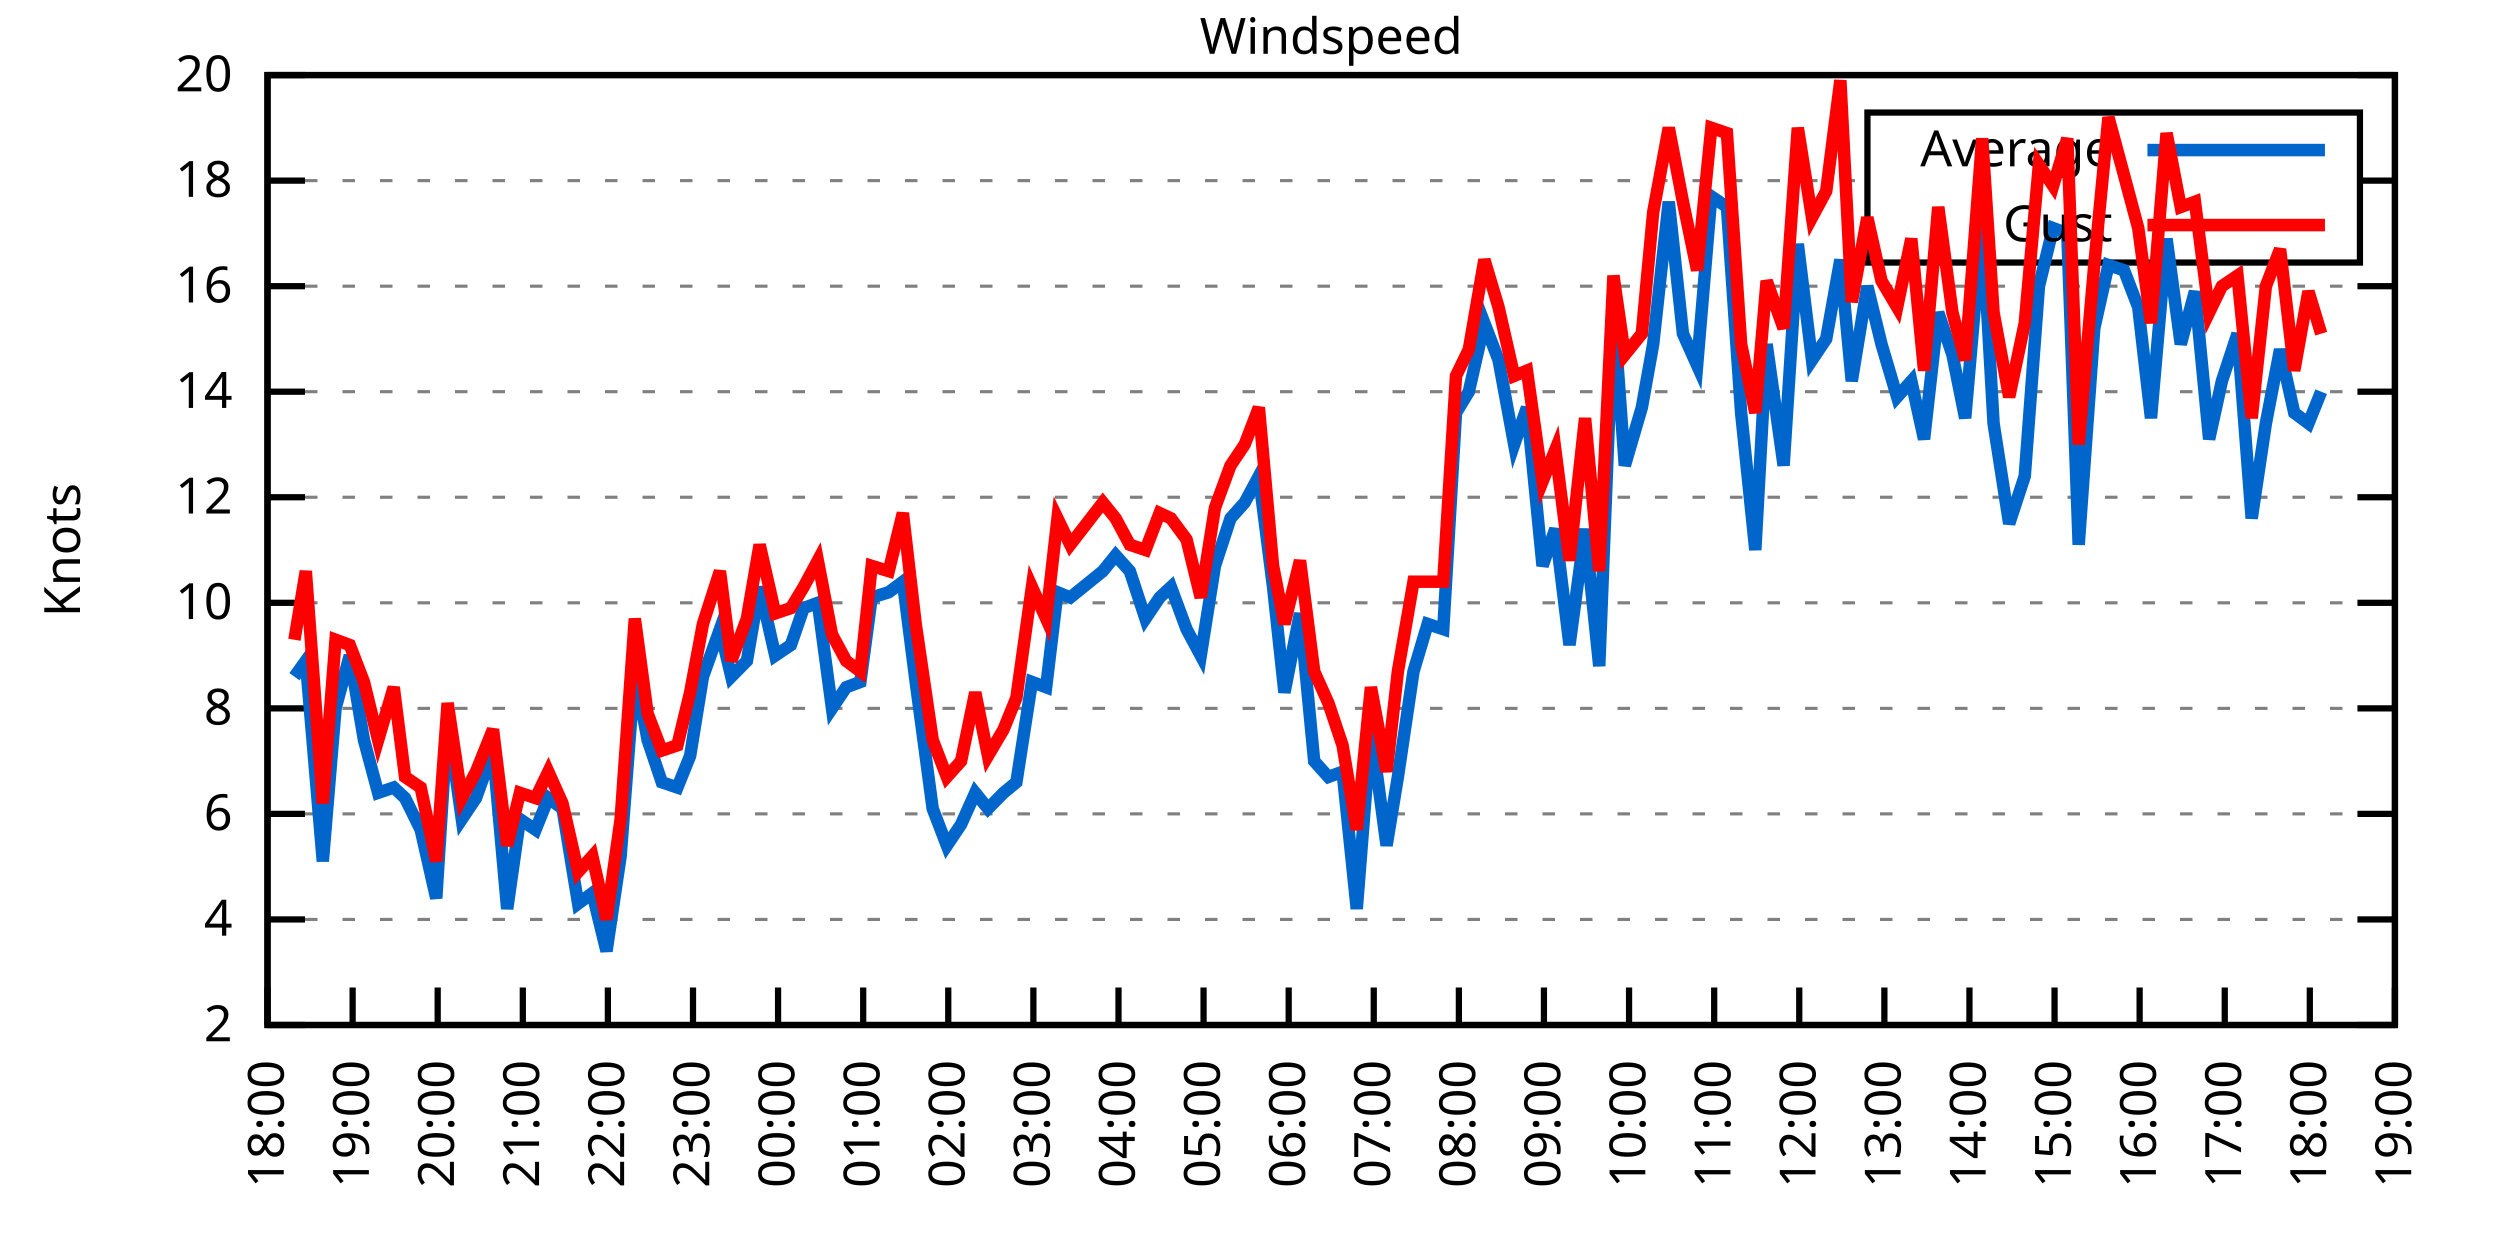
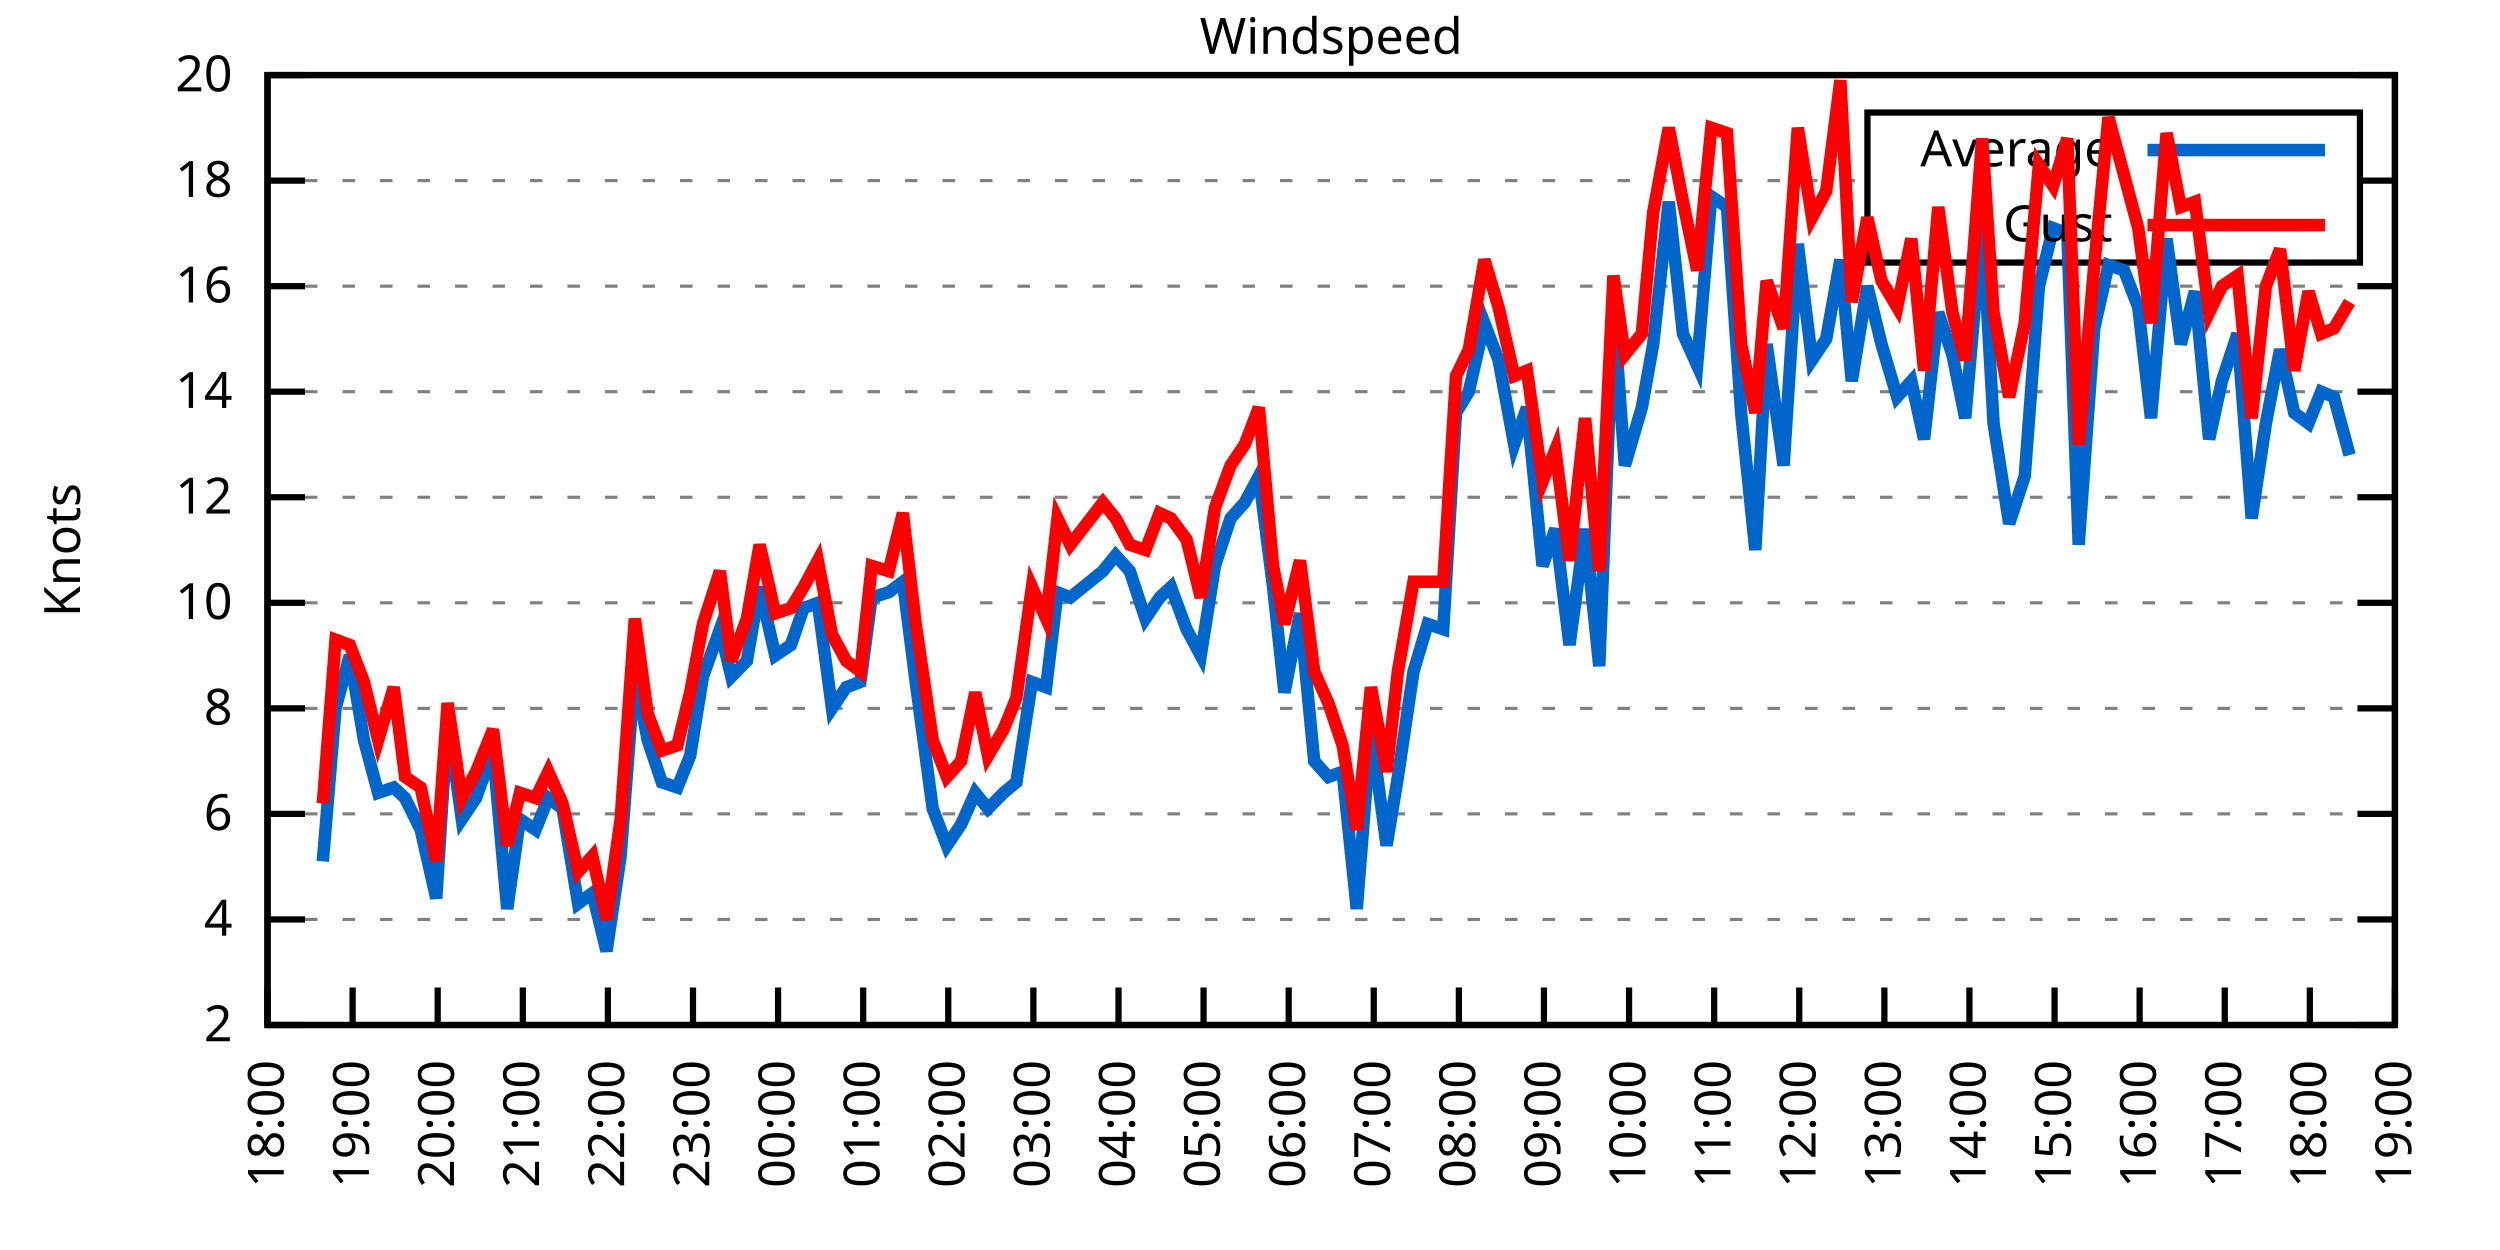
<svg xmlns="http://www.w3.org/2000/svg" xmlns:xlink="http://www.w3.org/1999/xlink" width="400" height="200" viewBox="0 0 400 200">
  <g id="gnuplot_canvas">
    <rect x="0" y="0" width="400" height="200" fill="none" />
    <defs>
      <circle id="gpDot" r="0.5" stroke-width="0.5" stroke="currentColor" />
      <path id="gpPt0" stroke-width="0.333" stroke="currentColor" d="M-1,0 h2 M0,-1 v2" />
      <path id="gpPt1" stroke-width="0.333" stroke="currentColor" d="M-1,-1 L1,1 M1,-1 L-1,1" />
      <path id="gpPt2" stroke-width="0.333" stroke="currentColor" d="M-1,0 L1,0 M0,-1 L0,1 M-1,-1 L1,1 M-1,1 L1,-1" />
      <rect id="gpPt3" stroke-width="0.333" stroke="currentColor" x="-1" y="-1" width="2" height="2" />
      <rect id="gpPt4" stroke-width="0.333" stroke="currentColor" fill="currentColor" x="-1" y="-1" width="2" height="2" />
      <circle id="gpPt5" stroke-width="0.333" stroke="currentColor" cx="0" cy="0" r="1" />
      <use xlink:href="#gpPt5" id="gpPt6" fill="currentColor" stroke="none" />
      <path id="gpPt7" stroke-width="0.333" stroke="currentColor" d="M0,-1.33 L-1.33,0.67 L1.33,0.67 z" />
      <use xlink:href="#gpPt7" id="gpPt8" fill="currentColor" stroke="none" />
      <use xlink:href="#gpPt7" id="gpPt9" stroke="currentColor" transform="rotate(180)" />
      <use xlink:href="#gpPt9" id="gpPt10" fill="currentColor" stroke="none" />
      <use xlink:href="#gpPt3" id="gpPt11" stroke="currentColor" transform="rotate(45)" />
      <use xlink:href="#gpPt11" id="gpPt12" fill="currentColor" stroke="none" />
      <path id="gpPt13" stroke-width="0.333" stroke="currentColor" d="M0,1.330 L1.265,0.411 L0.782,-1.067 L-0.782,-1.076 L-1.265,0.411 z" />
      <use xlink:href="#gpPt13" id="gpPt14" fill="currentColor" stroke="none" />
      <filter id="textbox" filterUnits="objectBoundingBox" x="0" y="0" height="1" width="1">
        <feFlood flood-color="white" flood-opacity="1" result="bgnd" />
        <feComposite in="SourceGraphic" in2="bgnd" operator="atop" />
      </filter>
      <filter id="greybox" filterUnits="objectBoundingBox" x="0" y="0" height="1" width="1">
        <feFlood flood-color="lightgrey" flood-opacity="1" result="grey" />
        <feComposite in="SourceGraphic" in2="grey" operator="atop" />
      </filter>
    </defs>
    <g fill="none" color="white" stroke="currentColor" stroke-width="1.00" stroke-linecap="butt" stroke-linejoin="miter">
</g>
    <g fill="none" color="black" stroke="currentColor" stroke-width="1.00" stroke-linecap="butt" stroke-linejoin="miter">
      <g stroke="none" shape-rendering="crispEdges">
        <polygon fill="rgb(255, 255, 255)" points="42.80,164.00 383.18,164.00 383.18,12.02 42.80,12.02 " />
      </g>
    </g>
    <g fill="none" color="black" stroke="currentColor" stroke-width="1.00" stroke-linecap="butt" stroke-linejoin="miter">
</g>
    <g fill="none" color="black" stroke="black" stroke-width="0.50" stroke-linecap="butt" stroke-linejoin="miter">
</g>
    <g fill="none" color="gray" stroke="currentColor" stroke-width="0.50" stroke-linecap="butt" stroke-linejoin="miter">
      <path stroke="gray" stroke-dasharray="2,4" class="gridline" d="M42.80,164.00 L383.19,164.00  " />
    </g>
    <g fill="none" color="gray" stroke="gray" stroke-width="1.00" stroke-linecap="butt" stroke-linejoin="miter">
</g>
    <g fill="none" color="black" stroke="currentColor" stroke-width="1.00" stroke-linecap="butt" stroke-linejoin="miter">
      <path stroke="black" d="M42.80,164.00 L48.80,164.00 M383.19,164.00 L377.19,164.00  " />
      <g transform="translate(37.20,166.60)" stroke="none" fill="black" font-family="Sans" font-size="8.00" text-anchor="end">
        <text>
          <tspan font-family="Sans"> 2</tspan>
        </text>
      </g>
    </g>
    <g fill="none" color="black" stroke="currentColor" stroke-width="1.00" stroke-linecap="butt" stroke-linejoin="miter">
</g>
    <g fill="none" color="black" stroke="black" stroke-width="0.50" stroke-linecap="butt" stroke-linejoin="miter">
</g>
    <g fill="none" color="gray" stroke="currentColor" stroke-width="0.50" stroke-linecap="butt" stroke-linejoin="miter">
      <path stroke="gray" stroke-dasharray="2,4" class="gridline" d="M42.80,147.11 L383.19,147.11  " />
    </g>
    <g fill="none" color="gray" stroke="gray" stroke-width="1.00" stroke-linecap="butt" stroke-linejoin="miter">
</g>
    <g fill="none" color="black" stroke="currentColor" stroke-width="1.00" stroke-linecap="butt" stroke-linejoin="miter">
      <path stroke="black" d="M42.80,147.11 L48.80,147.11 M383.19,147.11 L377.19,147.11  " />
      <g transform="translate(37.20,149.71)" stroke="none" fill="black" font-family="Sans" font-size="8.00" text-anchor="end">
        <text>
          <tspan font-family="Sans"> 4</tspan>
        </text>
      </g>
    </g>
    <g fill="none" color="black" stroke="currentColor" stroke-width="1.00" stroke-linecap="butt" stroke-linejoin="miter">
</g>
    <g fill="none" color="black" stroke="black" stroke-width="0.50" stroke-linecap="butt" stroke-linejoin="miter">
</g>
    <g fill="none" color="gray" stroke="currentColor" stroke-width="0.50" stroke-linecap="butt" stroke-linejoin="miter">
      <path stroke="gray" stroke-dasharray="2,4" class="gridline" d="M42.80,130.22 L383.19,130.22  " />
    </g>
    <g fill="none" color="gray" stroke="gray" stroke-width="1.00" stroke-linecap="butt" stroke-linejoin="miter">
</g>
    <g fill="none" color="black" stroke="currentColor" stroke-width="1.00" stroke-linecap="butt" stroke-linejoin="miter">
      <path stroke="black" d="M42.80,130.22 L48.80,130.22 M383.19,130.22 L377.19,130.22  " />
      <g transform="translate(37.20,132.82)" stroke="none" fill="black" font-family="Sans" font-size="8.00" text-anchor="end">
        <text>
          <tspan font-family="Sans"> 6</tspan>
        </text>
      </g>
    </g>
    <g fill="none" color="black" stroke="currentColor" stroke-width="1.00" stroke-linecap="butt" stroke-linejoin="miter">
</g>
    <g fill="none" color="black" stroke="black" stroke-width="0.50" stroke-linecap="butt" stroke-linejoin="miter">
</g>
    <g fill="none" color="gray" stroke="currentColor" stroke-width="0.50" stroke-linecap="butt" stroke-linejoin="miter">
      <path stroke="gray" stroke-dasharray="2,4" class="gridline" d="M42.80,113.34 L383.19,113.34  " />
    </g>
    <g fill="none" color="gray" stroke="gray" stroke-width="1.00" stroke-linecap="butt" stroke-linejoin="miter">
</g>
    <g fill="none" color="black" stroke="currentColor" stroke-width="1.00" stroke-linecap="butt" stroke-linejoin="miter">
      <path stroke="black" d="M42.80,113.34 L48.80,113.34 M383.19,113.34 L377.19,113.34  " />
      <g transform="translate(37.20,115.94)" stroke="none" fill="black" font-family="Sans" font-size="8.00" text-anchor="end">
        <text>
          <tspan font-family="Sans"> 8</tspan>
        </text>
      </g>
    </g>
    <g fill="none" color="black" stroke="currentColor" stroke-width="1.00" stroke-linecap="butt" stroke-linejoin="miter">
</g>
    <g fill="none" color="black" stroke="black" stroke-width="0.50" stroke-linecap="butt" stroke-linejoin="miter">
</g>
    <g fill="none" color="gray" stroke="currentColor" stroke-width="0.50" stroke-linecap="butt" stroke-linejoin="miter">
      <path stroke="gray" stroke-dasharray="2,4" class="gridline" d="M42.80,96.45 L383.19,96.45  " />
    </g>
    <g fill="none" color="gray" stroke="gray" stroke-width="1.00" stroke-linecap="butt" stroke-linejoin="miter">
</g>
    <g fill="none" color="black" stroke="currentColor" stroke-width="1.00" stroke-linecap="butt" stroke-linejoin="miter">
      <path stroke="black" d="M42.80,96.45 L48.80,96.45 M383.19,96.45 L377.19,96.45  " />
      <g transform="translate(37.20,99.05)" stroke="none" fill="black" font-family="Sans" font-size="8.00" text-anchor="end">
        <text>
          <tspan font-family="Sans"> 10</tspan>
        </text>
      </g>
    </g>
    <g fill="none" color="black" stroke="currentColor" stroke-width="1.00" stroke-linecap="butt" stroke-linejoin="miter">
</g>
    <g fill="none" color="black" stroke="black" stroke-width="0.50" stroke-linecap="butt" stroke-linejoin="miter">
</g>
    <g fill="none" color="gray" stroke="currentColor" stroke-width="0.50" stroke-linecap="butt" stroke-linejoin="miter">
      <path stroke="gray" stroke-dasharray="2,4" class="gridline" d="M42.80,79.56 L383.19,79.56  " />
    </g>
    <g fill="none" color="gray" stroke="gray" stroke-width="1.00" stroke-linecap="butt" stroke-linejoin="miter">
</g>
    <g fill="none" color="black" stroke="currentColor" stroke-width="1.00" stroke-linecap="butt" stroke-linejoin="miter">
      <path stroke="black" d="M42.80,79.56 L48.80,79.56 M383.19,79.56 L377.19,79.56  " />
      <g transform="translate(37.20,82.16)" stroke="none" fill="black" font-family="Sans" font-size="8.00" text-anchor="end">
        <text>
          <tspan font-family="Sans"> 12</tspan>
        </text>
      </g>
    </g>
    <g fill="none" color="black" stroke="currentColor" stroke-width="1.00" stroke-linecap="butt" stroke-linejoin="miter">
</g>
    <g fill="none" color="black" stroke="black" stroke-width="0.50" stroke-linecap="butt" stroke-linejoin="miter">
</g>
    <g fill="none" color="gray" stroke="currentColor" stroke-width="0.50" stroke-linecap="butt" stroke-linejoin="miter">
      <path stroke="gray" stroke-dasharray="2,4" class="gridline" d="M42.80,62.67 L383.19,62.67  " />
    </g>
    <g fill="none" color="gray" stroke="gray" stroke-width="1.00" stroke-linecap="butt" stroke-linejoin="miter">
</g>
    <g fill="none" color="black" stroke="currentColor" stroke-width="1.00" stroke-linecap="butt" stroke-linejoin="miter">
      <path stroke="black" d="M42.80,62.67 L48.80,62.67 M383.19,62.67 L377.19,62.67  " />
      <g transform="translate(37.20,65.27)" stroke="none" fill="black" font-family="Sans" font-size="8.00" text-anchor="end">
        <text>
          <tspan font-family="Sans"> 14</tspan>
        </text>
      </g>
    </g>
    <g fill="none" color="black" stroke="currentColor" stroke-width="1.00" stroke-linecap="butt" stroke-linejoin="miter">
</g>
    <g fill="none" color="black" stroke="black" stroke-width="0.50" stroke-linecap="butt" stroke-linejoin="miter">
</g>
    <g fill="none" color="gray" stroke="currentColor" stroke-width="0.50" stroke-linecap="butt" stroke-linejoin="miter">
      <path stroke="gray" stroke-dasharray="2,4" class="gridline" d="M42.80,45.79 L383.19,45.79  " />
    </g>
    <g fill="none" color="gray" stroke="gray" stroke-width="1.00" stroke-linecap="butt" stroke-linejoin="miter">
</g>
    <g fill="none" color="black" stroke="currentColor" stroke-width="1.00" stroke-linecap="butt" stroke-linejoin="miter">
      <path stroke="black" d="M42.80,45.79 L48.80,45.79 M383.19,45.79 L377.19,45.79  " />
      <g transform="translate(37.20,48.39)" stroke="none" fill="black" font-family="Sans" font-size="8.00" text-anchor="end">
        <text>
          <tspan font-family="Sans"> 16</tspan>
        </text>
      </g>
    </g>
    <g fill="none" color="black" stroke="currentColor" stroke-width="1.00" stroke-linecap="butt" stroke-linejoin="miter">
</g>
    <g fill="none" color="black" stroke="black" stroke-width="0.50" stroke-linecap="butt" stroke-linejoin="miter">
</g>
    <g fill="none" color="gray" stroke="currentColor" stroke-width="0.50" stroke-linecap="butt" stroke-linejoin="miter">
      <path stroke="gray" stroke-dasharray="2,4" class="gridline" d="M42.80,28.90 L298.79,28.90 M377.59,28.90 L383.19,28.90  " />
    </g>
    <g fill="none" color="gray" stroke="gray" stroke-width="1.00" stroke-linecap="butt" stroke-linejoin="miter">
</g>
    <g fill="none" color="black" stroke="currentColor" stroke-width="1.00" stroke-linecap="butt" stroke-linejoin="miter">
      <path stroke="black" d="M42.80,28.90 L48.80,28.90 M383.19,28.90 L377.19,28.90  " />
      <g transform="translate(37.20,31.50)" stroke="none" fill="black" font-family="Sans" font-size="8.00" text-anchor="end">
        <text>
          <tspan font-family="Sans"> 18</tspan>
        </text>
      </g>
    </g>
    <g fill="none" color="black" stroke="currentColor" stroke-width="1.00" stroke-linecap="butt" stroke-linejoin="miter">
</g>
    <g fill="none" color="black" stroke="black" stroke-width="0.50" stroke-linecap="butt" stroke-linejoin="miter">
</g>
    <g fill="none" color="gray" stroke="currentColor" stroke-width="0.50" stroke-linecap="butt" stroke-linejoin="miter">
      <path stroke="gray" stroke-dasharray="2,4" class="gridline" d="M42.80,12.01 L383.19,12.01  " />
    </g>
    <g fill="none" color="gray" stroke="gray" stroke-width="1.00" stroke-linecap="butt" stroke-linejoin="miter">
</g>
    <g fill="none" color="black" stroke="currentColor" stroke-width="1.00" stroke-linecap="butt" stroke-linejoin="miter">
      <path stroke="black" d="M42.80,12.01 L48.80,12.01 M383.19,12.01 L377.19,12.01  " />
      <g transform="translate(37.20,14.61)" stroke="none" fill="black" font-family="Sans" font-size="8.00" text-anchor="end">
        <text>
          <tspan font-family="Sans"> 20</tspan>
        </text>
      </g>
    </g>
    <g fill="none" color="black" stroke="currentColor" stroke-width="1.00" stroke-linecap="butt" stroke-linejoin="miter">
      <path stroke="black" d="M42.80,164.00 L42.80,158.00  " />
      <g transform="translate(45.40,169.60) rotate(270.00)" stroke="none" fill="black" font-family="Sans" font-size="8.00" text-anchor="end">
        <text>
          <tspan font-family="Sans">18:00</tspan>
        </text>
      </g>
    </g>
    <g fill="none" color="black" stroke="currentColor" stroke-width="1.00" stroke-linecap="butt" stroke-linejoin="miter">
      <path stroke="black" d="M56.42,164.00 L56.42,158.00  " />
      <g transform="translate(59.02,169.60) rotate(270.00)" stroke="none" fill="black" font-family="Sans" font-size="8.00" text-anchor="end">
        <text>
          <tspan font-family="Sans">19:00</tspan>
        </text>
      </g>
    </g>
    <g fill="none" color="black" stroke="currentColor" stroke-width="1.00" stroke-linecap="butt" stroke-linejoin="miter">
      <path stroke="black" d="M70.03,164.00 L70.03,158.00  " />
      <g transform="translate(72.63,169.60) rotate(270.00)" stroke="none" fill="black" font-family="Sans" font-size="8.00" text-anchor="end">
        <text>
          <tspan font-family="Sans">20:00</tspan>
        </text>
      </g>
    </g>
    <g fill="none" color="black" stroke="currentColor" stroke-width="1.00" stroke-linecap="butt" stroke-linejoin="miter">
      <path stroke="black" d="M83.65,164.00 L83.65,158.00  " />
      <g transform="translate(86.25,169.60) rotate(270.00)" stroke="none" fill="black" font-family="Sans" font-size="8.00" text-anchor="end">
        <text>
          <tspan font-family="Sans">21:00</tspan>
        </text>
      </g>
    </g>
    <g fill="none" color="black" stroke="currentColor" stroke-width="1.00" stroke-linecap="butt" stroke-linejoin="miter">
      <path stroke="black" d="M97.26,164.00 L97.26,158.00  " />
      <g transform="translate(99.86,169.60) rotate(270.00)" stroke="none" fill="black" font-family="Sans" font-size="8.00" text-anchor="end">
        <text>
          <tspan font-family="Sans">22:00</tspan>
        </text>
      </g>
    </g>
    <g fill="none" color="black" stroke="currentColor" stroke-width="1.00" stroke-linecap="butt" stroke-linejoin="miter">
      <path stroke="black" d="M110.88,164.00 L110.88,158.00  " />
      <g transform="translate(113.48,169.60) rotate(270.00)" stroke="none" fill="black" font-family="Sans" font-size="8.00" text-anchor="end">
        <text>
          <tspan font-family="Sans">23:00</tspan>
        </text>
      </g>
    </g>
    <g fill="none" color="black" stroke="currentColor" stroke-width="1.00" stroke-linecap="butt" stroke-linejoin="miter">
      <path stroke="black" d="M124.49,164.00 L124.49,158.00  " />
      <g transform="translate(127.09,169.60) rotate(270.00)" stroke="none" fill="black" font-family="Sans" font-size="8.00" text-anchor="end">
        <text>
          <tspan font-family="Sans">00:00</tspan>
        </text>
      </g>
    </g>
    <g fill="none" color="black" stroke="currentColor" stroke-width="1.00" stroke-linecap="butt" stroke-linejoin="miter">
      <path stroke="black" d="M138.11,164.00 L138.11,158.00  " />
      <g transform="translate(140.71,169.60) rotate(270.00)" stroke="none" fill="black" font-family="Sans" font-size="8.00" text-anchor="end">
        <text>
          <tspan font-family="Sans">01:00</tspan>
        </text>
      </g>
    </g>
    <g fill="none" color="black" stroke="currentColor" stroke-width="1.00" stroke-linecap="butt" stroke-linejoin="miter">
      <path stroke="black" d="M151.72,164.00 L151.72,158.00  " />
      <g transform="translate(154.32,169.60) rotate(270.00)" stroke="none" fill="black" font-family="Sans" font-size="8.00" text-anchor="end">
        <text>
          <tspan font-family="Sans">02:00</tspan>
        </text>
      </g>
    </g>
    <g fill="none" color="black" stroke="currentColor" stroke-width="1.00" stroke-linecap="butt" stroke-linejoin="miter">
      <path stroke="black" d="M165.34,164.00 L165.34,158.00  " />
      <g transform="translate(167.94,169.60) rotate(270.00)" stroke="none" fill="black" font-family="Sans" font-size="8.00" text-anchor="end">
        <text>
          <tspan font-family="Sans">03:00</tspan>
        </text>
      </g>
    </g>
    <g fill="none" color="black" stroke="currentColor" stroke-width="1.00" stroke-linecap="butt" stroke-linejoin="miter">
      <path stroke="black" d="M178.96,164.00 L178.96,158.00  " />
      <g transform="translate(181.56,169.60) rotate(270.00)" stroke="none" fill="black" font-family="Sans" font-size="8.00" text-anchor="end">
        <text>
          <tspan font-family="Sans">04:00</tspan>
        </text>
      </g>
    </g>
    <g fill="none" color="black" stroke="currentColor" stroke-width="1.00" stroke-linecap="butt" stroke-linejoin="miter">
      <path stroke="black" d="M192.57,164.00 L192.57,158.00  " />
      <g transform="translate(195.17,169.60) rotate(270.00)" stroke="none" fill="black" font-family="Sans" font-size="8.00" text-anchor="end">
        <text>
          <tspan font-family="Sans">05:00</tspan>
        </text>
      </g>
    </g>
    <g fill="none" color="black" stroke="currentColor" stroke-width="1.00" stroke-linecap="butt" stroke-linejoin="miter">
      <path stroke="black" d="M206.19,164.00 L206.19,158.00  " />
      <g transform="translate(208.79,169.60) rotate(270.00)" stroke="none" fill="black" font-family="Sans" font-size="8.00" text-anchor="end">
        <text>
          <tspan font-family="Sans">06:00</tspan>
        </text>
      </g>
    </g>
    <g fill="none" color="black" stroke="currentColor" stroke-width="1.00" stroke-linecap="butt" stroke-linejoin="miter">
      <path stroke="black" d="M219.80,164.00 L219.80,158.00  " />
      <g transform="translate(222.40,169.60) rotate(270.00)" stroke="none" fill="black" font-family="Sans" font-size="8.00" text-anchor="end">
        <text>
          <tspan font-family="Sans">07:00</tspan>
        </text>
      </g>
    </g>
    <g fill="none" color="black" stroke="currentColor" stroke-width="1.00" stroke-linecap="butt" stroke-linejoin="miter">
      <path stroke="black" d="M233.42,164.00 L233.42,158.00  " />
      <g transform="translate(236.02,169.60) rotate(270.00)" stroke="none" fill="black" font-family="Sans" font-size="8.00" text-anchor="end">
        <text>
          <tspan font-family="Sans">08:00</tspan>
        </text>
      </g>
    </g>
    <g fill="none" color="black" stroke="currentColor" stroke-width="1.00" stroke-linecap="butt" stroke-linejoin="miter">
      <path stroke="black" d="M247.03,164.00 L247.03,158.00  " />
      <g transform="translate(249.63,169.60) rotate(270.00)" stroke="none" fill="black" font-family="Sans" font-size="8.00" text-anchor="end">
        <text>
          <tspan font-family="Sans">09:00</tspan>
        </text>
      </g>
    </g>
    <g fill="none" color="black" stroke="currentColor" stroke-width="1.00" stroke-linecap="butt" stroke-linejoin="miter">
      <path stroke="black" d="M260.65,164.00 L260.65,158.00  " />
      <g transform="translate(263.25,169.60) rotate(270.00)" stroke="none" fill="black" font-family="Sans" font-size="8.00" text-anchor="end">
        <text>
          <tspan font-family="Sans">10:00</tspan>
        </text>
      </g>
    </g>
    <g fill="none" color="black" stroke="currentColor" stroke-width="1.00" stroke-linecap="butt" stroke-linejoin="miter">
      <path stroke="black" d="M274.27,164.00 L274.27,158.00  " />
      <g transform="translate(276.87,169.60) rotate(270.00)" stroke="none" fill="black" font-family="Sans" font-size="8.00" text-anchor="end">
        <text>
          <tspan font-family="Sans">11:00</tspan>
        </text>
      </g>
    </g>
    <g fill="none" color="black" stroke="currentColor" stroke-width="1.00" stroke-linecap="butt" stroke-linejoin="miter">
      <path stroke="black" d="M287.88,164.00 L287.88,158.00  " />
      <g transform="translate(290.48,169.60) rotate(270.00)" stroke="none" fill="black" font-family="Sans" font-size="8.00" text-anchor="end">
        <text>
          <tspan font-family="Sans">12:00</tspan>
        </text>
      </g>
    </g>
    <g fill="none" color="black" stroke="currentColor" stroke-width="1.00" stroke-linecap="butt" stroke-linejoin="miter">
      <path stroke="black" d="M301.50,164.00 L301.50,158.00  " />
      <g transform="translate(304.10,169.60) rotate(270.00)" stroke="none" fill="black" font-family="Sans" font-size="8.00" text-anchor="end">
        <text>
          <tspan font-family="Sans">13:00</tspan>
        </text>
      </g>
    </g>
    <g fill="none" color="black" stroke="currentColor" stroke-width="1.00" stroke-linecap="butt" stroke-linejoin="miter">
      <path stroke="black" d="M315.11,164.00 L315.11,158.00  " />
      <g transform="translate(317.71,169.60) rotate(270.00)" stroke="none" fill="black" font-family="Sans" font-size="8.00" text-anchor="end">
        <text>
          <tspan font-family="Sans">14:00</tspan>
        </text>
      </g>
    </g>
    <g fill="none" color="black" stroke="currentColor" stroke-width="1.00" stroke-linecap="butt" stroke-linejoin="miter">
      <path stroke="black" d="M328.73,164.00 L328.73,158.00  " />
      <g transform="translate(331.33,169.60) rotate(270.00)" stroke="none" fill="black" font-family="Sans" font-size="8.00" text-anchor="end">
        <text>
          <tspan font-family="Sans">15:00</tspan>
        </text>
      </g>
    </g>
    <g fill="none" color="black" stroke="currentColor" stroke-width="1.00" stroke-linecap="butt" stroke-linejoin="miter">
      <path stroke="black" d="M342.34,164.00 L342.34,158.00  " />
      <g transform="translate(344.94,169.60) rotate(270.00)" stroke="none" fill="black" font-family="Sans" font-size="8.00" text-anchor="end">
        <text>
          <tspan font-family="Sans">16:00</tspan>
        </text>
      </g>
    </g>
    <g fill="none" color="black" stroke="currentColor" stroke-width="1.00" stroke-linecap="butt" stroke-linejoin="miter">
      <path stroke="black" d="M355.96,164.00 L355.96,158.00  " />
      <g transform="translate(358.56,169.60) rotate(270.00)" stroke="none" fill="black" font-family="Sans" font-size="8.00" text-anchor="end">
        <text>
          <tspan font-family="Sans">17:00</tspan>
        </text>
      </g>
    </g>
    <g fill="none" color="black" stroke="currentColor" stroke-width="1.00" stroke-linecap="butt" stroke-linejoin="miter">
      <path stroke="black" d="M369.57,164.00 L369.57,158.00  " />
      <g transform="translate(372.17,169.60) rotate(270.00)" stroke="none" fill="black" font-family="Sans" font-size="8.00" text-anchor="end">
        <text>
          <tspan font-family="Sans">18:00</tspan>
        </text>
      </g>
    </g>
    <g fill="none" color="black" stroke="currentColor" stroke-width="1.00" stroke-linecap="butt" stroke-linejoin="miter">
      <path stroke="black" d="M383.19,164.00 L383.19,158.00  " />
      <g transform="translate(385.79,169.60) rotate(270.00)" stroke="none" fill="black" font-family="Sans" font-size="8.00" text-anchor="end">
        <text>
          <tspan font-family="Sans">19:00</tspan>
        </text>
      </g>
    </g>
    <g fill="none" color="black" stroke="currentColor" stroke-width="1.00" stroke-linecap="butt" stroke-linejoin="miter">
</g>
    <g fill="none" color="black" stroke="currentColor" stroke-width="1.00" stroke-linecap="butt" stroke-linejoin="miter">
      <path stroke="black" d="M42.80,12.01 L42.80,164.00 L383.19,164.00 L383.19,12.01 L42.80,12.01 Z  " />
    </g>
    <g fill="none" color="black" stroke="currentColor" stroke-width="1.00" stroke-linecap="butt" stroke-linejoin="miter">
</g>
    <g fill="none" color="black" stroke="currentColor" stroke-width="1.00" stroke-linecap="butt" stroke-linejoin="miter">
      <path stroke="black" d="M298.79,42.01 L298.79,18.01 L377.59,18.01 L377.59,42.01 L298.79,42.01 Z  " />
    </g>
    <g id="Windspeed_plot_1">
      <g fill="none" color="white" stroke="black" stroke-width="2.00" stroke-linecap="butt" stroke-linejoin="miter">
</g>
      <g fill="none" color="black" stroke="currentColor" stroke-width="2.00" stroke-linecap="butt" stroke-linejoin="miter">
        <g transform="translate(337.99,26.61)" stroke="none" fill="black" font-family="Sans" font-size="8.00" text-anchor="end">
          <text>
            <tspan font-family="Sans">Average</tspan>
          </text>
        </g>
      </g>
      <g fill="none" color="black" stroke="currentColor" stroke-width="2.00" stroke-linecap="butt" stroke-linejoin="miter">
-         <path stroke="rgb(  0, 102, 204)" d="M343.59,24.01 L371.99,24.01 M47.11,108.27 L48.93,105.74 L51.65,137.82 L53.69,113.34 L55.96,104.89 L58.23,118.40   L60.50,126.85 L63.00,126.00 L64.81,127.69 L67.31,132.76 L69.80,143.73 L71.62,115.03 L73.89,131.07 L76.16,127.69   L78.88,120.09 L81.15,145.42 L83.19,131.07 L85.69,132.76 L87.73,127.69 L90.00,129.38 L92.50,144.58 L94.77,142.89   L97.04,152.18 L99.30,136.98 L101.57,107.43 L103.62,118.40 L105.89,125.16 L108.38,126.00 L110.42,120.94 L112.47,108.27   L115.19,100.67 L117.01,108.27 L119.50,105.74 L121.54,93.92 L124.04,104.89 L126.54,103.20 L128.58,97.29 L130.85,96.45   L133.12,113.34 L135.39,109.96 L137.66,109.11 L139.47,95.60 L142.19,94.76 L144.46,93.07 L146.51,109.11 L149.23,129.38   L151.50,135.29 L153.77,131.91 L156.04,126.85 L158.08,129.38 L160.57,126.85 L162.62,125.16 L165.11,109.11 L167.38,109.96   L169.20,94.76 L171.24,95.60 L176.46,91.38 L178.50,88.85 L180.77,91.38 L183.27,98.98 L185.54,95.60 L187.35,93.92   L189.85,100.67 L192.12,104.89 L194.39,90.54 L196.88,82.94 L199.15,80.41 L201.42,76.18 L203.69,93.92 L205.51,110.80   L208.00,98.14 L210.27,121.78 L212.54,124.31 L214.81,123.47 L217.08,145.42 L219.35,116.71 L221.85,135.29 L223.66,124.31   L226.16,107.43 L228.43,99.83 L230.92,100.67 L232.96,66.05 L235.01,62.67 L237.50,51.70 L239.77,57.61 L242.27,71.12   L244.31,65.21 L246.81,90.54 L248.85,84.63 L251.12,103.20 L253.61,84.63 L255.88,106.58 L258.15,49.16 L259.97,74.49   L262.69,65.21 L264.51,55.07 L267.00,32.28 L269.27,53.39 L271.54,58.45 L273.81,31.43 L276.31,33.12 L278.58,66.05   L280.85,88.00 L282.66,55.07 L285.38,74.49 L287.65,39.03 L289.92,57.61 L292.19,54.23 L294.46,41.56 L296.28,60.98   L298.77,45.79 L301.04,55.07 L303.54,63.52 L305.81,60.98 L307.85,70.27 L310.12,50.01 L312.39,56.76 L314.43,66.90   L317.15,35.65 L318.97,67.74 L321.47,83.78 L323.96,76.18 L326.23,45.79 L328.50,36.50 L330.77,37.34 L332.59,87.16   L335.08,52.54 L337.35,42.41 L339.85,43.25 L342.12,49.16 L344.16,66.90 L346.65,38.19 L348.92,55.07 L351.19,46.63   L353.46,70.27 L355.50,60.98 L358.00,53.39 L360.27,82.94 L362.54,67.74 L364.81,55.92 L367.08,66.05 L369.35,67.74   L371.39,62.67  " />
+         <path stroke="rgb(  0, 102, 204)" d="M343.59,24.01 L371.99,24.01 M51.65,137.82 L53.69,113.34 L55.96,104.89 L58.23,118.40 L60.50,126.85 L63.00,126.00   L64.81,127.69 L67.31,132.76 L69.80,143.73 L71.62,115.03 L73.89,131.07 L76.16,127.69 L78.88,120.09 L81.15,145.42   L83.19,131.07 L85.69,132.76 L87.73,127.69 L90.00,129.38 L92.50,144.58 L94.77,142.89 L97.04,152.18 L99.30,136.98   L101.57,107.43 L103.62,118.40 L105.89,125.16 L108.38,126.00 L110.42,120.94 L112.47,108.27 L115.19,100.67 L117.01,108.27   L119.50,105.74 L121.54,93.92 L124.04,104.89 L126.54,103.20 L128.58,97.29 L130.85,96.45 L133.12,113.34 L135.39,109.96   L137.66,109.11 L139.47,95.60 L142.19,94.76 L144.46,93.07 L146.51,109.11 L149.23,129.38 L151.50,135.29 L153.77,131.91   L156.04,126.85 L158.08,129.38 L160.57,126.85 L162.62,125.16 L165.11,109.11 L167.38,109.96 L169.20,94.76 L171.24,95.60   L176.46,91.38 L178.50,88.85 L180.77,91.38 L183.27,98.98 L185.54,95.60 L187.35,93.92 L189.85,100.67 L192.12,104.89   L194.39,90.54 L196.88,82.94 L199.15,80.41 L201.42,76.18 L203.69,93.92 L205.51,110.80 L208.00,98.14 L210.27,121.78   L212.54,124.31 L214.81,123.47 L217.08,145.42 L219.35,116.71 L221.85,135.29 L223.66,124.31 L226.16,107.43 L228.43,99.83   L230.92,100.67 L232.96,66.05 L235.01,62.67 L237.50,51.70 L239.77,57.61 L242.27,71.12 L244.31,65.21 L246.81,90.54   L248.85,84.63 L251.12,103.20 L253.61,84.63 L255.88,106.58 L258.15,49.16 L259.97,74.49 L262.69,65.21 L264.51,55.07   L267.00,32.28 L269.27,53.39 L271.54,58.45 L273.81,31.43 L276.31,33.12 L278.58,66.05 L280.85,88.00 L282.66,55.07   L285.38,74.49 L287.65,39.03 L289.92,57.61 L292.19,54.23 L294.46,41.56 L296.28,60.98 L298.77,45.79 L301.04,55.07   L303.54,63.52 L305.81,60.98 L307.85,70.27 L310.12,50.01 L312.39,56.76 L314.43,66.90 L317.15,35.65 L318.97,67.74   L321.47,83.78 L323.96,76.18 L326.23,45.79 L328.50,36.50 L330.77,37.34 L332.59,87.16 L335.08,52.54 L337.35,42.41   L339.85,43.25 L342.12,49.16 L344.16,66.90 L346.65,38.19 L348.92,55.07 L351.19,46.63 L353.46,70.27 L355.50,60.98   L358.00,53.39 L360.27,82.94 L362.54,67.74 L364.81,55.92 L367.08,66.05 L369.35,67.74 L371.39,62.67 L373.43,63.52   L375.93,72.81  " />
      </g>
    </g>
    <g id="Windspeed_plot_2">
      <g fill="none" color="black" stroke="currentColor" stroke-width="2.00" stroke-linecap="butt" stroke-linejoin="miter">
        <g transform="translate(337.99,38.61)" stroke="none" fill="black" font-family="Sans" font-size="8.00" text-anchor="end">
          <text>
            <tspan font-family="Sans">Gust</tspan>
          </text>
        </g>
      </g>
      <g fill="none" color="black" stroke="currentColor" stroke-width="2.00" stroke-linecap="butt" stroke-linejoin="miter">
-         <path stroke="rgb(255,   0,   0)" d="M343.59,36.01 L371.99,36.01 M47.11,102.36 L48.93,91.38 L51.65,128.54 L53.69,102.36 L55.96,103.20 L58.23,109.11   L60.50,118.40 L63.00,109.96 L64.81,124.31 L67.31,126.00 L69.80,137.82 L71.62,112.49 L73.89,127.69 L76.16,123.47   L78.88,116.71 L81.15,135.29 L83.19,126.85 L85.69,127.69 L87.73,123.47 L90.00,128.54 L92.50,139.51 L94.77,136.98   L97.04,147.11 L99.30,131.07 L101.57,98.98 L103.62,114.18 L105.89,120.09 L108.38,119.25 L110.42,110.80 L112.47,99.83   L115.19,91.38 L117.01,105.74 L119.50,98.98 L121.54,87.16 L124.04,98.14 L126.54,97.29 L128.58,93.92 L130.85,89.69   L133.12,101.52 L135.39,105.74 L137.66,107.43 L139.47,90.54 L142.19,91.38 L144.46,82.09 L146.51,99.83 L149.23,118.40   L151.50,124.31 L153.77,121.78 L156.04,110.80 L158.08,120.94 L160.57,116.71 L162.62,111.65 L165.11,93.92 L167.38,98.98   L169.20,82.94 L171.24,87.16 L176.46,80.41 L178.50,82.94 L180.77,87.16 L183.27,88.00 L185.54,82.09 L187.35,82.94   L189.85,86.32 L192.12,95.60 L194.39,81.25 L196.88,74.49 L199.15,71.12 L201.42,65.21 L203.69,90.54 L205.51,99.83   L208.00,89.69 L210.27,107.43 L212.54,112.49 L214.81,119.25 L217.08,132.76 L219.35,109.96 L221.85,123.47 L223.66,107.43   L226.16,93.07 L228.43,93.07 L230.92,93.07 L232.96,60.14 L235.01,55.92 L237.50,41.56 L239.77,49.16 L242.27,60.14   L244.31,59.30 L246.81,77.03 L248.85,71.96 L251.12,89.69 L253.61,66.90 L255.88,91.38 L258.15,44.10 L259.97,56.76   L262.69,53.39 L264.51,33.96 L267.00,20.45 L269.27,32.28 L271.54,43.25 L273.81,20.45 L276.31,21.30 L278.58,55.07   L280.85,66.05 L282.66,44.94 L285.38,52.54 L287.65,20.45 L289.92,34.81 L292.19,30.59 L294.46,12.85 L296.28,48.32   L298.77,34.81 L301.04,44.94 L303.54,49.16 L305.81,38.19 L307.85,59.30 L310.12,33.12 L312.39,50.01 L314.43,57.61   L317.15,22.14 L318.97,50.01 L321.47,63.52 L323.96,51.70 L326.23,26.36 L328.50,29.74 L330.77,22.14 L332.59,71.12   L335.08,42.41 L337.35,18.77 L339.85,28.05 L342.12,36.50 L344.16,51.70 L346.65,21.30 L348.92,33.12 L351.19,32.28   L353.46,50.01 L355.50,45.79 L358.00,44.10 L360.27,66.90 L362.54,45.79 L364.81,39.87 L367.08,59.30 L369.35,46.63   L371.39,53.39  " />
+         <path stroke="rgb(255,   0,   0)" d="M343.59,36.01 L371.99,36.01 M51.65,128.54 L53.69,102.36 L55.96,103.20 L58.23,109.11 L60.50,118.40 L63.00,109.96   L64.81,124.31 L67.31,126.00 L69.80,137.82 L71.62,112.49 L73.89,127.69 L76.16,123.47 L78.88,116.71 L81.15,135.29   L83.19,126.85 L85.69,127.69 L87.73,123.47 L90.00,128.54 L92.50,139.51 L94.77,136.98 L97.04,147.11 L99.30,131.07   L101.57,98.98 L103.62,114.18 L105.89,120.09 L108.38,119.25 L110.42,110.80 L112.47,99.83 L115.19,91.38 L117.01,105.74   L119.50,98.98 L121.54,87.16 L124.04,98.14 L126.54,97.29 L128.58,93.92 L130.85,89.69 L133.12,101.52 L135.39,105.74   L137.66,107.43 L139.47,90.54 L142.19,91.38 L144.46,82.09 L146.51,99.83 L149.23,118.40 L151.50,124.31 L153.77,121.78   L156.04,110.80 L158.08,120.94 L160.57,116.71 L162.62,111.65 L165.11,93.92 L167.38,98.98 L169.20,82.94 L171.24,87.16   L176.46,80.41 L178.50,82.94 L180.77,87.16 L183.27,88.00 L185.54,82.09 L187.35,82.94 L189.85,86.32 L192.12,95.60   L194.39,81.25 L196.88,74.49 L199.15,71.12 L201.42,65.21 L203.69,90.54 L205.51,99.83 L208.00,89.69 L210.27,107.43   L212.54,112.49 L214.81,119.25 L217.08,132.76 L219.35,109.96 L221.85,123.47 L223.66,107.43 L226.16,93.07 L228.43,93.07   L230.92,93.07 L232.96,60.14 L235.01,55.92 L237.50,41.56 L239.77,49.16 L242.27,60.14 L244.31,59.30 L246.81,77.03   L248.85,71.96 L251.12,89.69 L253.61,66.90 L255.88,91.38 L258.15,44.10 L259.97,56.76 L262.69,53.39 L264.51,33.96   L267.00,20.45 L269.27,32.28 L271.54,43.25 L273.81,20.45 L276.31,21.30 L278.58,55.07 L280.85,66.05 L282.66,44.94   L285.38,52.54 L287.65,20.45 L289.92,34.81 L292.19,30.59 L294.46,12.85 L296.28,48.32 L298.77,34.81 L301.04,44.94   L303.54,49.16 L305.81,38.19 L307.85,59.30 L310.12,33.12 L312.39,50.01 L314.43,57.61 L317.15,22.14 L318.97,50.01   L321.47,63.52 L323.96,51.70 L326.23,26.36 L328.50,29.74 L330.77,22.14 L332.59,71.12 L335.08,42.41 L337.35,18.77   L339.85,28.05 L342.12,36.50 L344.16,51.70 L346.65,21.30 L348.92,33.12 L351.19,32.28 L353.46,50.01 L355.50,45.79   L358.00,44.10 L360.27,66.90 L362.54,45.79 L364.81,39.87 L367.08,59.30 L369.35,46.63 L371.39,53.39 L373.43,52.54   L375.93,48.32  " />
      </g>
    </g>
    <g fill="none" color="black" stroke="currentColor" stroke-width="2.00" stroke-linecap="butt" stroke-linejoin="miter">
</g>
    <g fill="none" color="black" stroke="black" stroke-width="1.00" stroke-linecap="butt" stroke-linejoin="miter">
</g>
    <g fill="none" color="black" stroke="currentColor" stroke-width="1.00" stroke-linecap="butt" stroke-linejoin="miter">
      <path stroke="black" d="M42.80,12.01 L42.80,164.00 L383.19,164.00 L383.19,12.01 L42.80,12.01 Z  " />
      <g transform="translate(12.80,88.01) rotate(270.00)" stroke="none" fill="black" font-family="Sans" font-size="8.00" text-anchor="middle">
        <text>
          <tspan font-family="Sans">Knots</tspan>
        </text>
      </g>
    </g>
    <g fill="none" color="black" stroke="currentColor" stroke-width="1.00" stroke-linecap="butt" stroke-linejoin="miter">
</g>
    <g fill="none" color="black" stroke="currentColor" stroke-width="1.00" stroke-linecap="butt" stroke-linejoin="miter">
      <g transform="translate(212.99,8.61)" stroke="none" fill="black" font-family="Sans" font-size="8.00" text-anchor="middle">
        <text>
          <tspan font-family="Sans">Windspeed</tspan>
        </text>
      </g>
    </g>
    <g fill="none" color="black" stroke="currentColor" stroke-width="1.00" stroke-linecap="butt" stroke-linejoin="miter">
</g>
  </g>
</svg>
